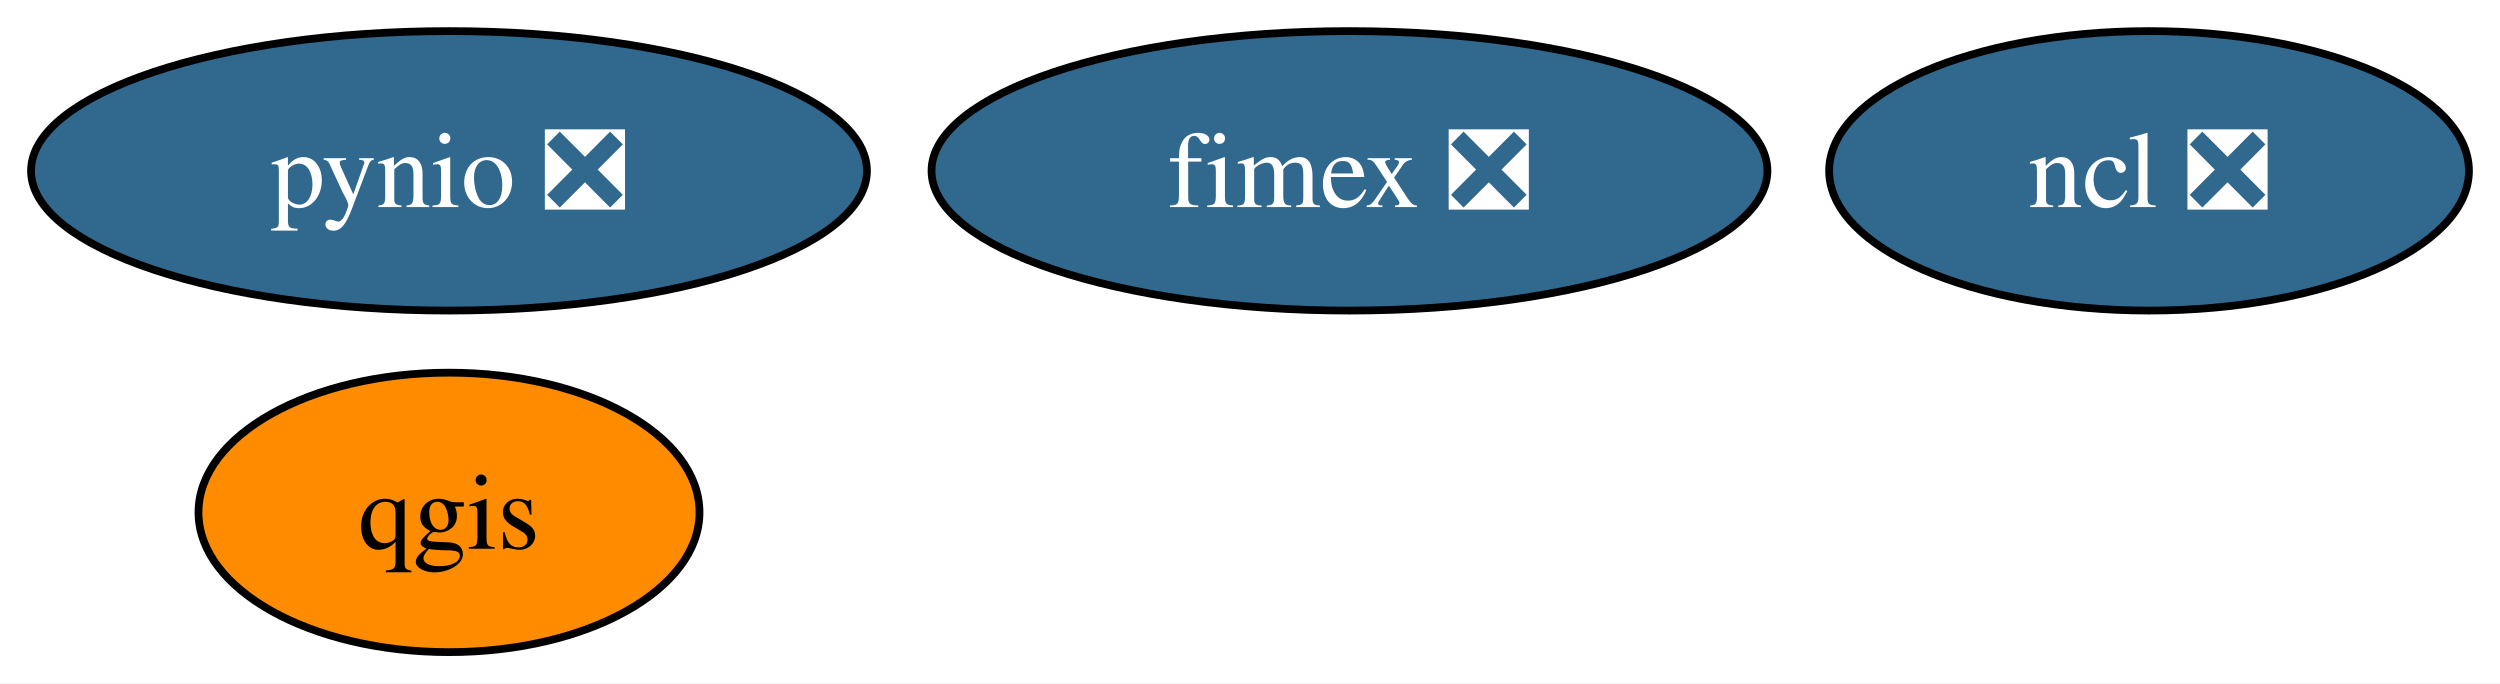
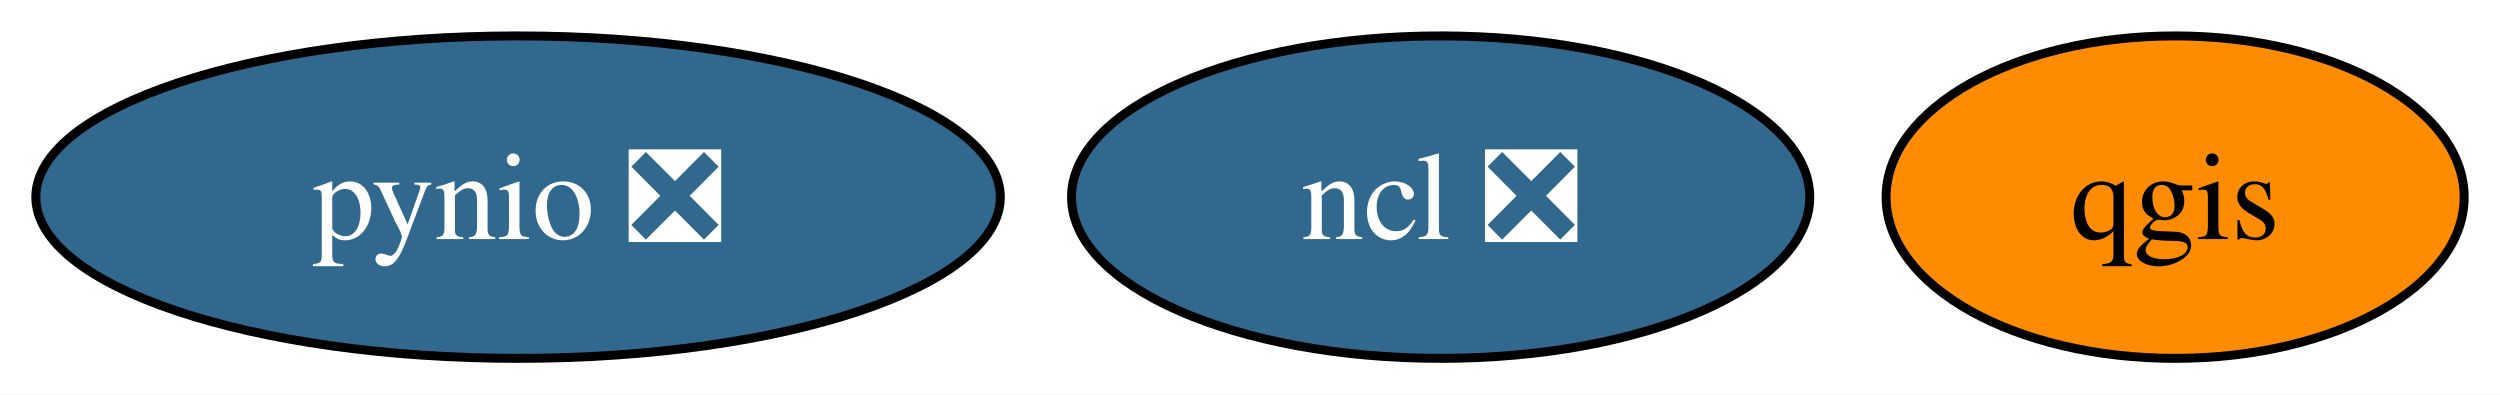
- <svg xmlns="http://www.w3.org/2000/svg" xmlns:xlink="http://www.w3.org/1999/xlink" width="322pt" height="88pt" viewBox="0.00 0.00 322.05 88.00">
-   <g id="graph0" class="graph" transform="scale(1 1) rotate(0) translate(4 84)">
-     <polygon fill="white" stroke="none" points="-4,4 -4,-84 318.05,-84 318.05,4 -4,4" />
+ <svg xmlns="http://www.w3.org/2000/svg" xmlns:xlink="http://www.w3.org/1999/xlink" width="279pt" height="44pt" viewBox="0.00 0.00 279.11 44.00">
+   <g id="graph0" class="graph" transform="scale(1 1) rotate(0) translate(4 40)">
+     <polygon fill="white" stroke="none" points="-4,4 -4,-40 275.11,-40 275.11,4 -4,4" />
    <g id="node1" class="node">
      <g id="a_node1">
        <a xlink:href="https://github.com/conda-forge/ncl-feedstock/pull/149" xlink:title="ncl ❎">
-           <ellipse fill="#31688e" stroke="black" cx="272.84" cy="-62" rx="41.21" ry="18" />
-           <text text-anchor="middle" x="272.84" y="-57.33" font-family="Times,serif" font-size="14.00" fill="white">ncl ❎</text>
+           <ellipse fill="#31688e" stroke="black" cx="156.84" cy="-18" rx="41.21" ry="18" />
+           <text text-anchor="middle" x="156.84" y="-13.32" font-family="Times,serif" font-size="14.00" fill="white">ncl ❎</text>
        </a>
      </g>
    </g>
    <g id="node2" class="node">
      <g id="a_node2">
        <a xlink:href="https://github.com/conda-forge/pynio-feedstock/pull/139" xlink:title="pynio ❎">
-           <ellipse fill="#31688e" stroke="black" cx="53.84" cy="-62" rx="53.84" ry="18" />
-           <text text-anchor="middle" x="53.84" y="-57.33" font-family="Times,serif" font-size="14.00" fill="white">pynio ❎</text>
+           <ellipse fill="#31688e" stroke="black" cx="53.84" cy="-18" rx="53.84" ry="18" />
+           <text text-anchor="middle" x="53.84" y="-13.32" font-family="Times,serif" font-size="14.00" fill="white">pynio ❎</text>
        </a>
      </g>
    </g>
    <g id="node3" class="node">
      <g id="a_node3">
        <a xlink:href="https://github.com/conda-forge/qgis-feedstock" xlink:title="qgis">
-           <ellipse fill="#ff8c00" stroke="black" cx="53.84" cy="-18" rx="32.27" ry="18" />
-           <text text-anchor="middle" x="53.84" y="-13.32" font-family="Times,serif" font-size="14.00">qgis</text>
-         </a>
-       </g>
-     </g>
-     <g id="node4" class="node">
-       <g id="a_node4">
-         <a xlink:href="https://github.com/conda-forge/fimex-feedstock/pull/71" xlink:title="fimex ❎">
-           <ellipse fill="#31688e" stroke="black" cx="169.84" cy="-62" rx="53.84" ry="18" />
-           <text text-anchor="middle" x="169.84" y="-57.33" font-family="Times,serif" font-size="14.00" fill="white">fimex ❎</text>
+           <ellipse fill="#ff8c00" stroke="black" cx="238.84" cy="-18" rx="32.27" ry="18" />
+           <text text-anchor="middle" x="238.84" y="-13.32" font-family="Times,serif" font-size="14.00">qgis</text>
        </a>
      </g>
    </g>
  </g>
</svg>
